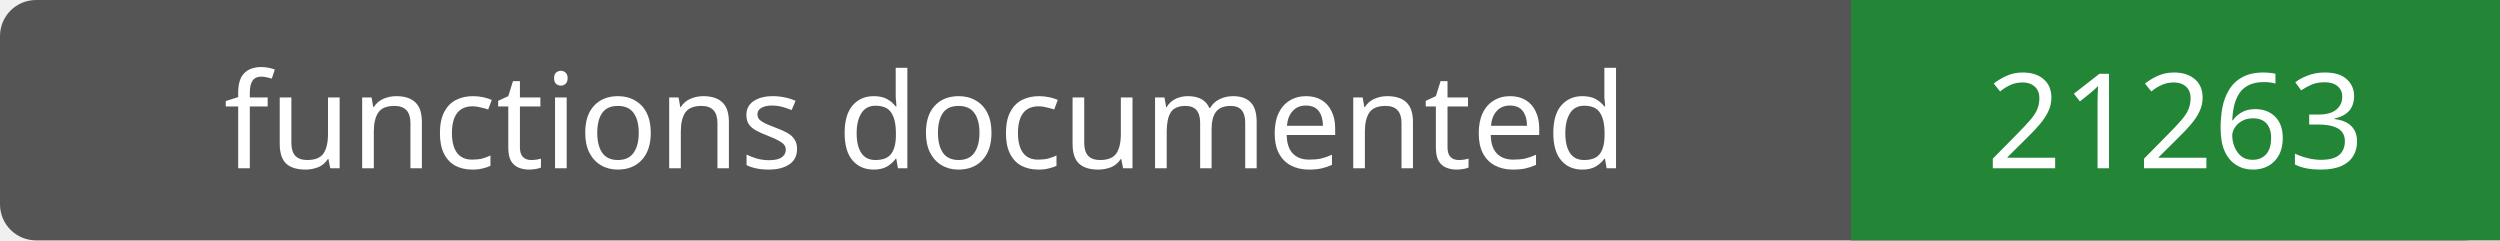
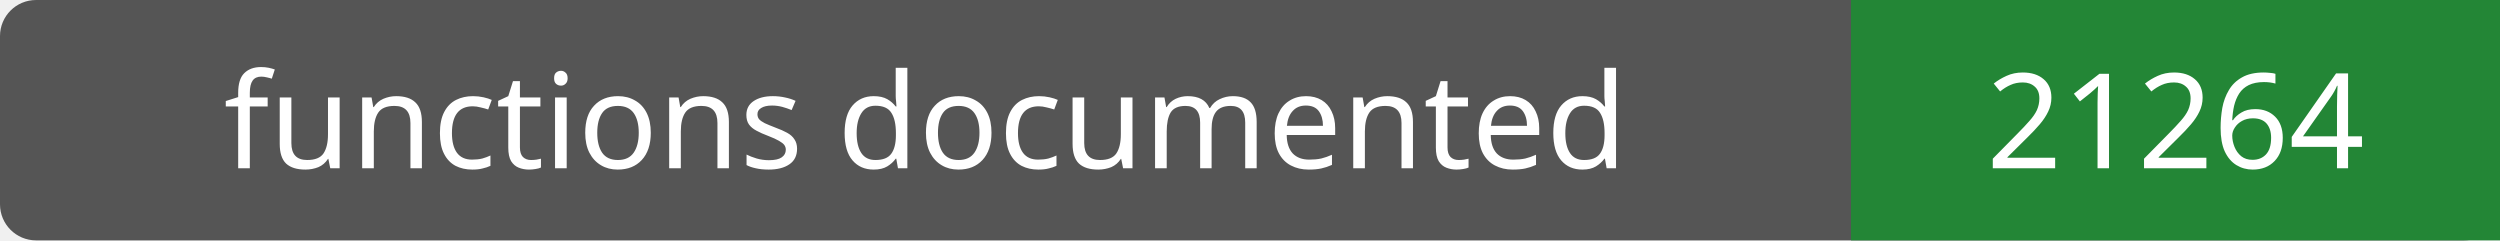
- <svg xmlns="http://www.w3.org/2000/svg" width="208" height="20" role="img" aria-label="functions documented: 21263">
+ <svg xmlns="http://www.w3.org/2000/svg" width="208" height="20" role="img" aria-label="functions documented: 21264">
  <rect width="208" height="20" rx="3" fill="#555" />
  <path fill="#238636" d="M154 0h54v20H154z" />
  <g fill="#fff" text-anchor="middle" font-family="Verdana,sans-serif" font-size="11">
    <text x="77.0" y="14">functions documented</text>
-     <text x="181.0" y="14">21263</text>
+     <text x="181.0" y="14">21264</text>
  </g>
</svg>
